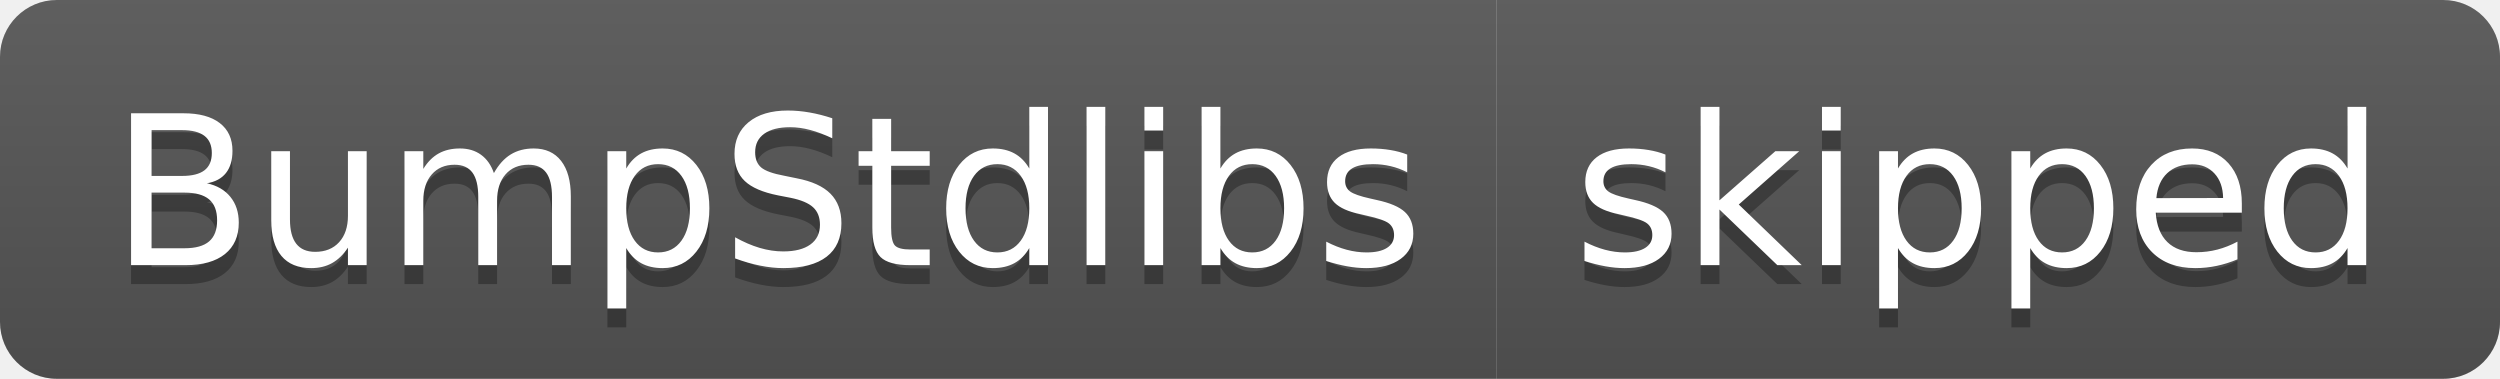
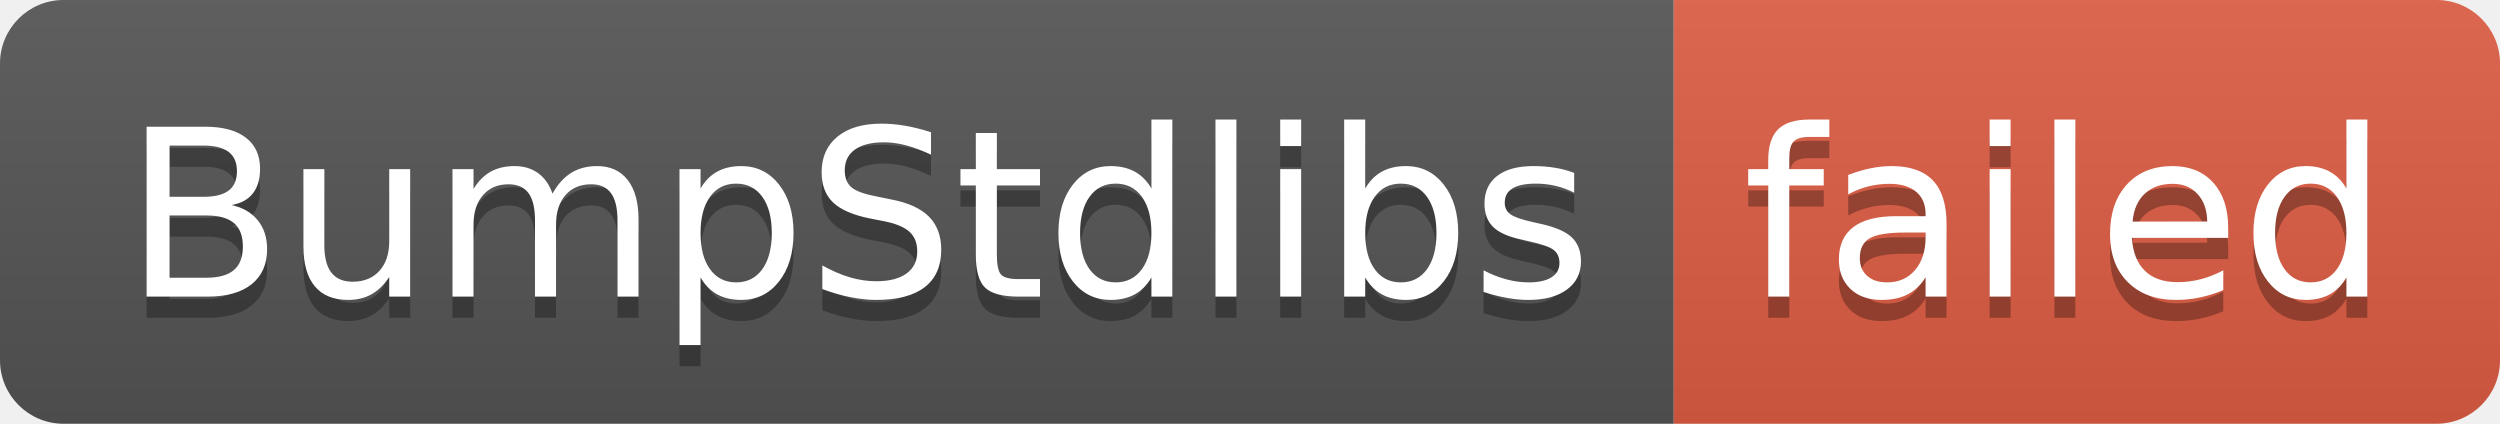
- <svg xmlns="http://www.w3.org/2000/svg" width="132" height="20" role="img" aria-label="BumpStdlibs: skipped">
+ <svg xmlns="http://www.w3.org/2000/svg" width="118" height="20" role="img" aria-label="BumpStdlibs: failed">
  <linearGradient id="s" x2="0" y2="100%">
    <stop offset="0" stop-color="#bbb" stop-opacity=".1" />
    <stop offset="1" stop-opacity=".1" />
  </linearGradient>
  <clipPath id="r">
-     <rect width="132" height="20" rx="3" fill="#fff" />
+     <rect width="118" height="20" rx="3" fill="#fff" />
  </clipPath>
  <g clip-path="url(#r)">
    <rect width="79" height="20" fill="#555" />
-     <rect x="79" width="53" height="20" fill="#555" />
-     <rect width="132" height="20" fill="url(#s)" />
+     <rect x="79" width="39" height="20" fill="#e05d44" />
+     <rect width="118" height="20" fill="url(#s)" />
  </g>
  <g fill="#fff" text-anchor="middle" font-family="Verdana,Geneva,DejaVu Sans,sans-serif" text-rendering="geometricPrecision" font-size="110">
    <text aria-hidden="true" x="405" y="150" fill="#010101" fill-opacity=".3" transform="scale(.1)" textLength="690">BumpStdlibs</text>
    <text x="405" y="140" transform="scale(.1)" fill="#fff" textLength="690">BumpStdlibs</text>
-     <text aria-hidden="true" x="1045" y="150" fill="#010101" fill-opacity=".3" transform="scale(.1)" textLength="430">skipped</text>
-     <text x="1045" y="140" transform="scale(.1)" fill="#fff" textLength="430">skipped</text>
+     <text aria-hidden="true" x="975" y="150" fill="#010101" fill-opacity=".3" transform="scale(.1)" textLength="290">failed</text>
+     <text x="975" y="140" transform="scale(.1)" fill="#fff" textLength="290">failed</text>
  </g>
</svg>
